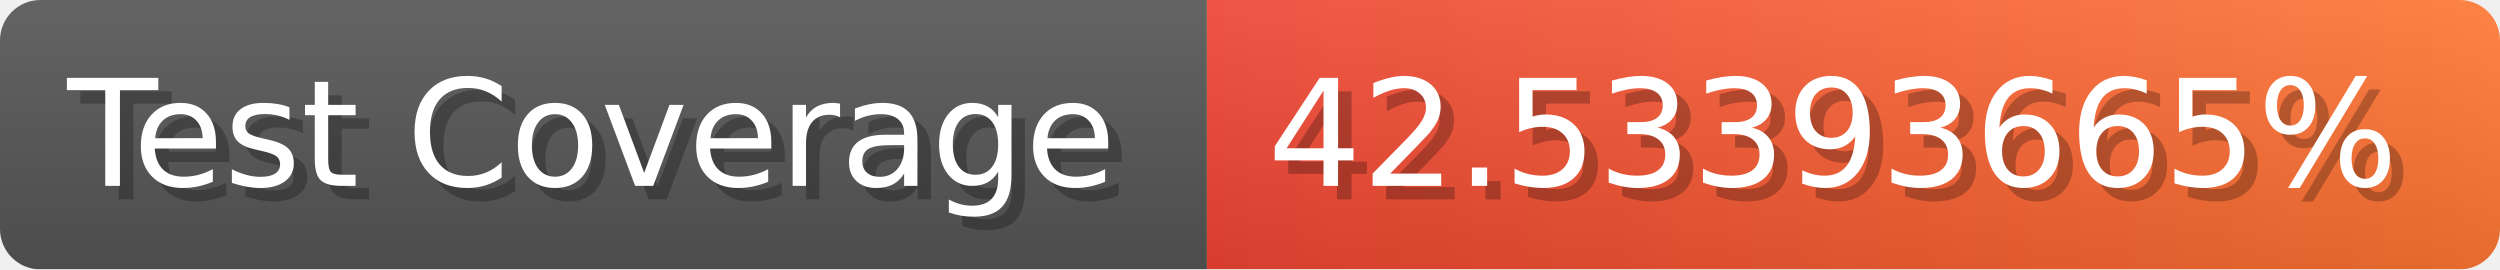
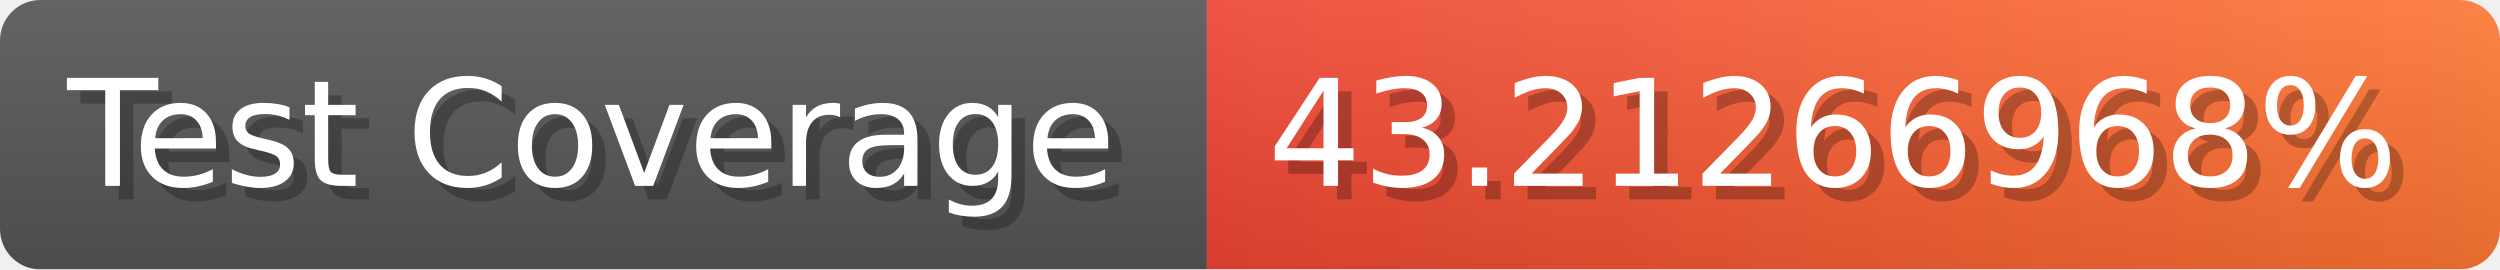
- <svg xmlns="http://www.w3.org/2000/svg" width="185.6" height="20" viewBox="0 0 1856 200" role="img" aria-label="Test Coverage: 42.53393665%">
+ <svg xmlns="http://www.w3.org/2000/svg" width="185.6" height="20" viewBox="0 0 1856 200" role="img" aria-label="Test Coverage: 43.21266968%">
  <linearGradient id="a" x2="0" y2="100%">
    <stop offset="0" stop-opacity=".1" stop-color="#EEE" />
    <stop offset="1" stop-opacity=".1" />
  </linearGradient>
  <mask id="m">
    <rect width="1856" height="200" rx="30" fill="#FFF" />
  </mask>
  <g mask="url(#m)">
    <rect width="896" height="200" fill="#555" />
    <rect width="960" height="200" fill="url(#x)" x="896" />
    <rect width="1856" height="200" fill="url(#a)" />
  </g>
  <g aria-hidden="true" fill="#fff" text-anchor="start" font-family="Verdana,DejaVu Sans,sans-serif" font-size="110">
    <text x="60" y="148" textLength="796" fill="#000" opacity="0.25">Test Coverage</text>
    <text x="50" y="138" textLength="796">Test Coverage</text>
-     <text x="951" y="148" textLength="860" fill="#000" opacity="0.25">42.53393665%</text>
-     <text x="941" y="138" textLength="860">42.53393665%</text>
+     <text x="951" y="148" textLength="860" fill="#000" opacity="0.25">43.21266968%</text>
+     <text x="941" y="138" textLength="860">43.21266968%</text>
  </g>
  <linearGradient id="x" x1="0%" y1="0%" x2="100%" y2="0%">
    <stop offset="0%" style="stop-color:#E43" />
    <stop offset="100%" style="stop-color:#F73" />
  </linearGradient>
</svg>
